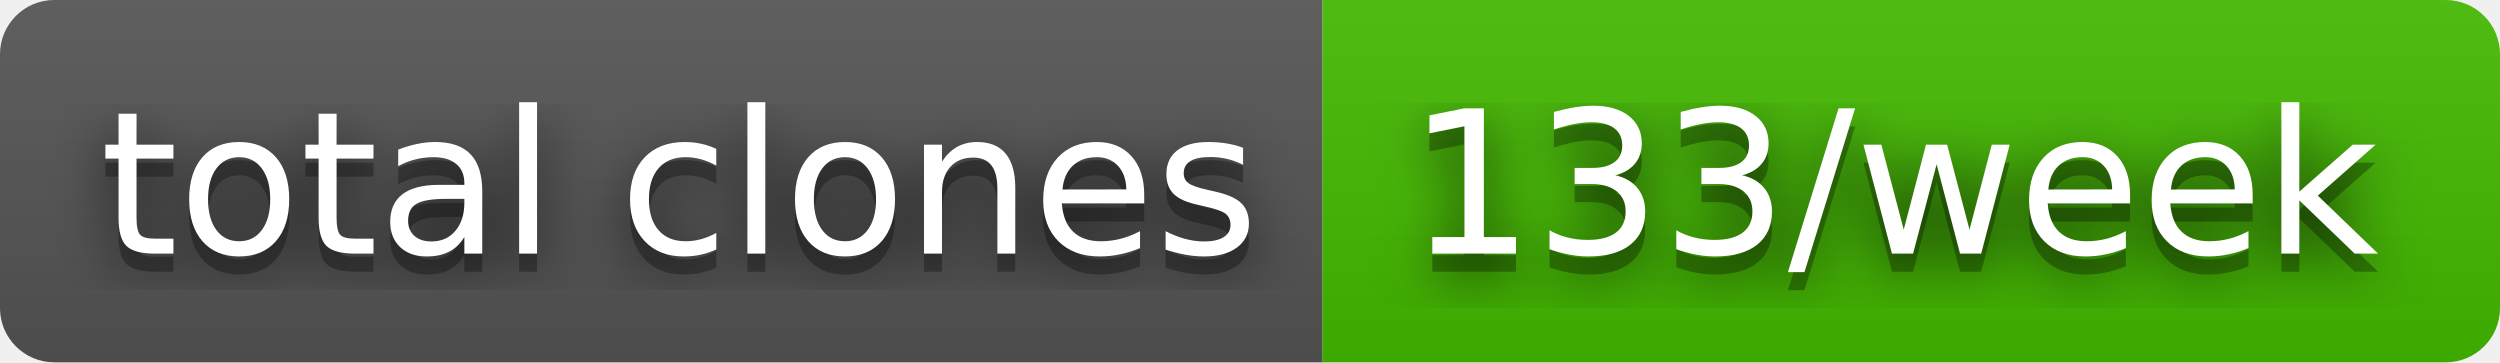
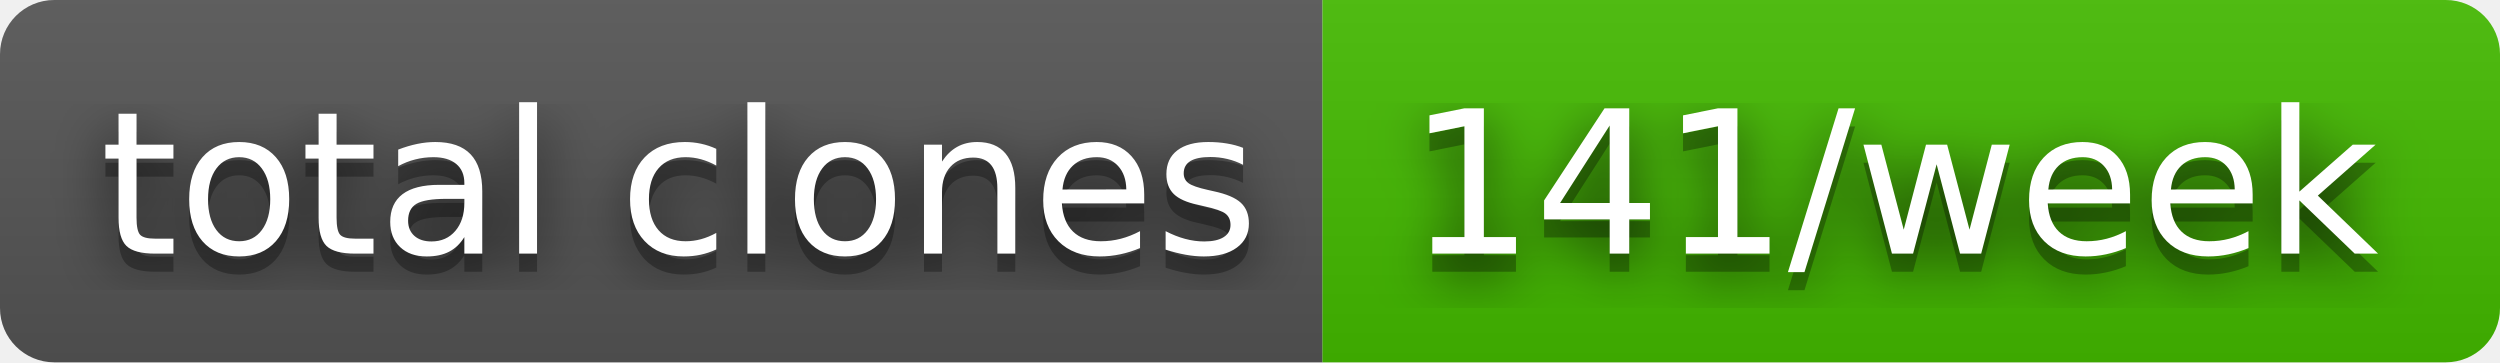
- <svg xmlns="http://www.w3.org/2000/svg" width="138" height="20" role="img" aria-label="total clones: 133/week">
+ <svg xmlns="http://www.w3.org/2000/svg" width="138" height="20" role="img" aria-label="total clones: 141/week">
  <filter id="blur">
    <feGaussianBlur in="SourceGraphic" stdDeviation="16" />
  </filter>
  <linearGradient id="s" x2="0" y2="100%">
    <stop offset="0" stop-color="#bbb" stop-opacity=".1" />
    <stop offset="1" stop-opacity=".1" />
  </linearGradient>
  <clipPath id="r">
    <rect width="138" height="20" rx="3" fill="#fff" />
  </clipPath>
  <g clip-path="url(#r)">
    <rect width="73" height="20" fill="#555" />
    <rect x="73" width="65" height="20" fill="#4b0" />
    <rect width="138" height="20" fill="url(#s)" />
  </g>
  <g fill="#fff" text-anchor="middle" font-family="Verdana,Geneva,DejaVu Sans,sans-serif" text-rendering="geometricPrecision" font-size="110">
    <text aria-hidden="true" x="375" y="150" fill="#010101" fill-opacity=".80" filter="url(#blur)" transform="scale(.1)" textLength="630">total clones</text>
    <text aria-hidden="true" x="375" y="150" fill="#010101" fill-opacity=".3" transform="scale(.1)" textLength="630">total clones</text>
    <text x="375" y="140" transform="scale(.1)" fill="#fff" textLength="630">total clones</text>
-     <text aria-hidden="true" x="1045" y="150" fill="#010101" fill-opacity=".80" filter="url(#blur)" transform="scale(.1)" textLength="550">133/week</text>
-     <text aria-hidden="true" x="1045" y="150" fill="#010101" fill-opacity=".3" transform="scale(.1)" textLength="550">133/week</text>
-     <text x="1045" y="140" transform="scale(.1)" fill="#fff" textLength="550">133/week</text>
+     <text aria-hidden="true" x="1045" y="150" fill="#010101" fill-opacity=".80" filter="url(#blur)" transform="scale(.1)" textLength="550">141/week</text>
+     <text aria-hidden="true" x="1045" y="150" fill="#010101" fill-opacity=".3" transform="scale(.1)" textLength="550">141/week</text>
+     <text x="1045" y="140" transform="scale(.1)" fill="#fff" textLength="550">141/week</text>
  </g>
</svg>
